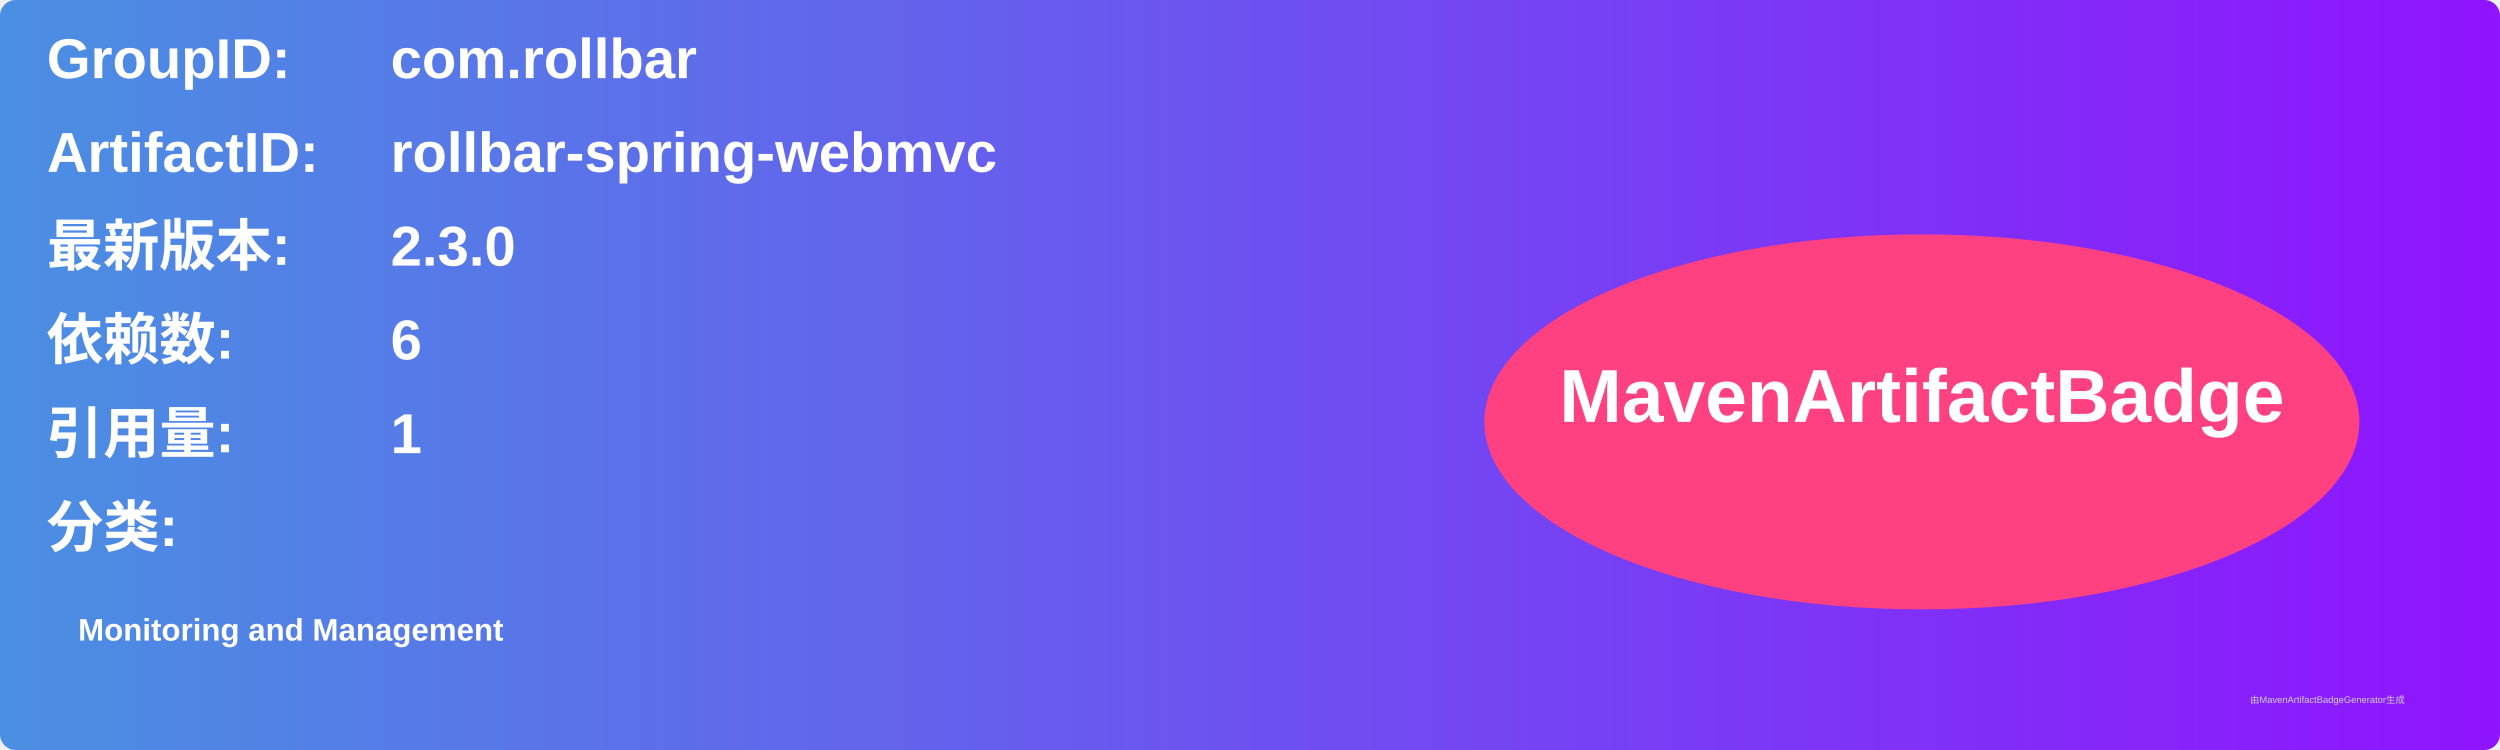
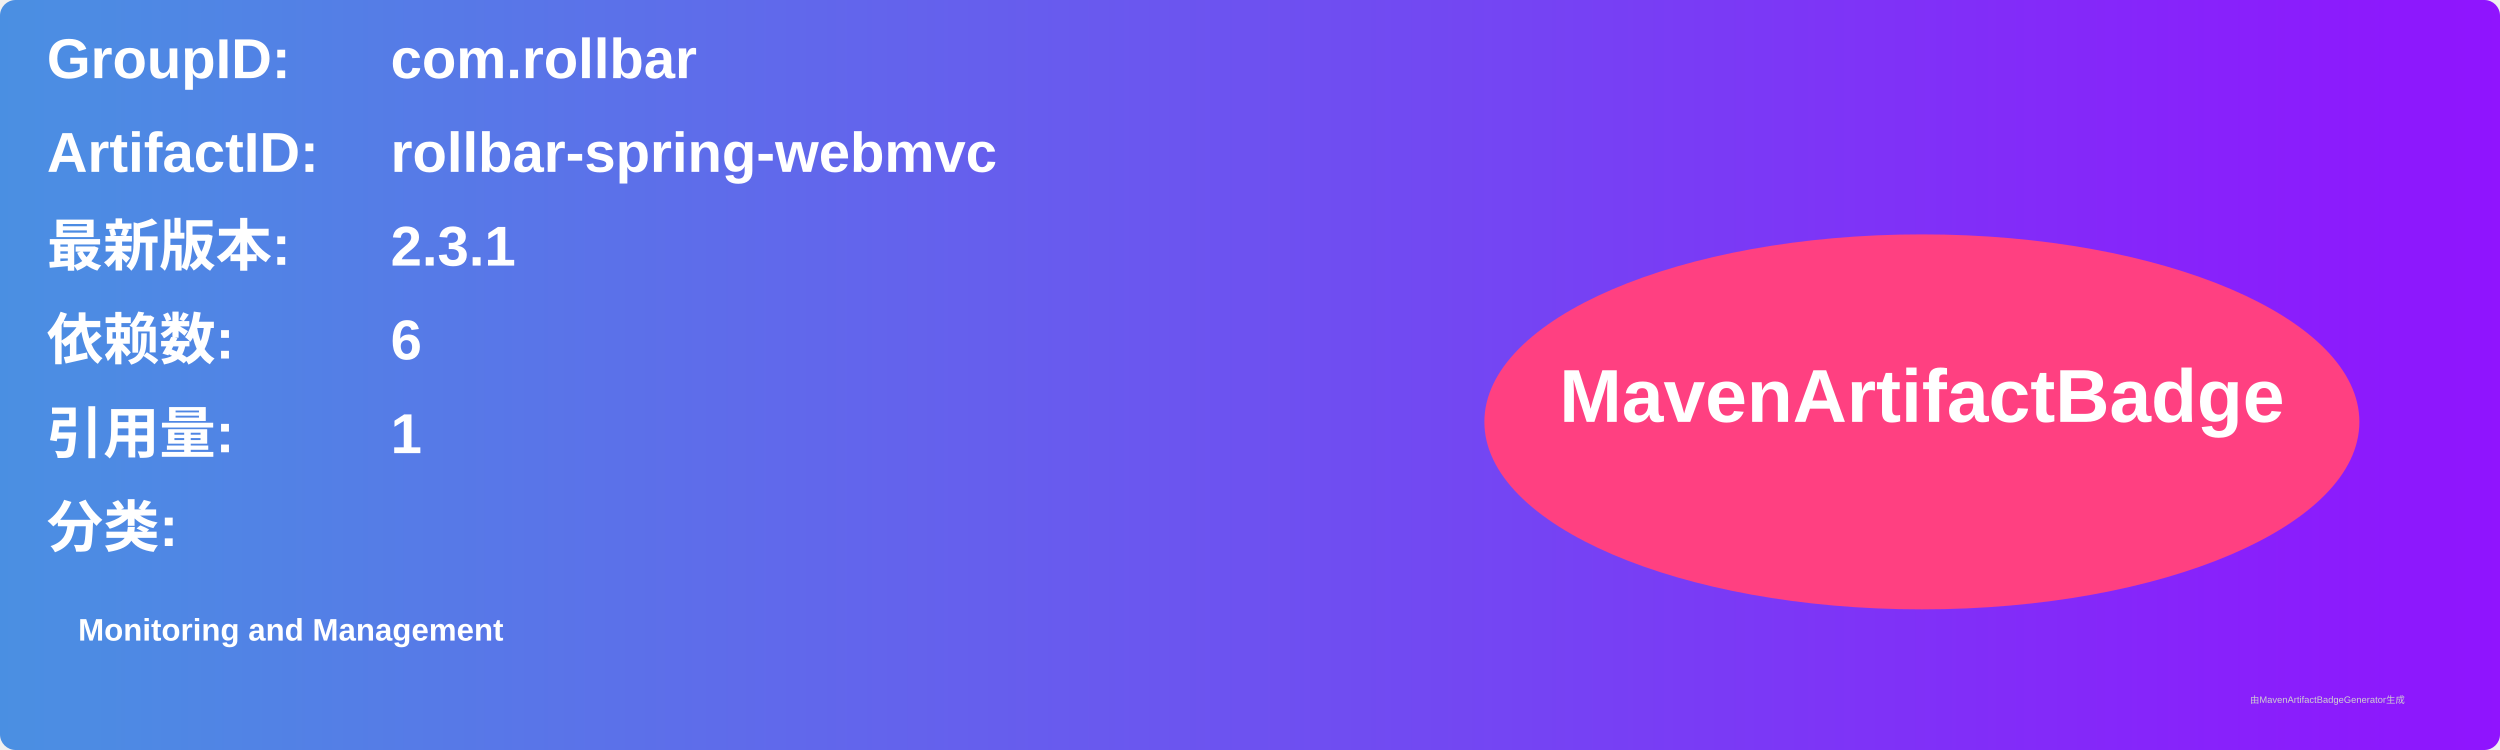
<svg xmlns="http://www.w3.org/2000/svg" width="800" height="240" viewBox="0 0 800 240">
  <linearGradient id="grad" x1="0%" y1="0%" x2="100%" y2="0%">
    <stop offset="0%" stop-color="#4a90e2" />
    <stop offset="100%" stop-color="#9013fe" />
  </linearGradient>
  <rect width="100%" height="100%" rx="5" ry="5" fill="url(#grad)" />
  <g transform="translate(15, 15)">
    <text x="0" y="10" font-family="Arial" font-size="18" fill="white" font-weight="bold" width="260">GroupID:</text>
    <text x="110" y="10" font-family="Arial" font-size="18" fill="white" font-weight="bold" width="460">com.rollbar</text>
    <text x="0" y="40" font-family="Arial" font-size="18" fill="white" font-weight="bold" width="260">ArtifactID:</text>
    <text x="110" y="40" font-family="Arial" font-size="18" fill="white" font-weight="bold" width="460">rollbar-spring-webmvc</text>
    <text x="0" y="70" font-family="Arial" font-size="18" fill="white" font-weight="bold">最新版本:</text>
    <text x="110" y="70" font-family="Arial" font-size="18" fill="white" font-weight="bold">
-       <tspan font-weight="bold">2.3.0</tspan>
+       <tspan font-weight="bold">2.3.1</tspan>
    </text>
    <text x="0" y="100" font-family="Arial" font-size="18" fill="white" font-weight="bold">依赖数: </text>
    <text x="110" y="100" font-family="Arial" font-size="18" fill="white">
      <tspan font-weight="bold">6</tspan>
    </text>
    <text x="0" y="130" font-family="Arial" font-size="18" fill="white" font-weight="bold">引用量: </text>
    <text x="110" y="130" font-family="Arial" font-size="18" fill="white">
      <tspan font-weight="bold">1</tspan>
    </text>
    <text x="0" y="160" font-family="Arial" font-size="18" fill="white" font-weight="bold">分类:</text>
    <text x="10" y="190" font-family="Arial" font-size="10" fill="white">
      <tspan font-weight="bold">Monitoring and Management</tspan>
    </text>
    <ellipse cx="600" cy="120" rx="140" ry="60" fill="#ff4081" />
    <text x="600" y="120" text-anchor="middle" font-family="Arial" font-size="24" fill="white" font-weight="bold">MavenArtifactBadge</text>
  </g>
  <text x="720" y="225" font-family="Arial" font-size="3" fill="#d0d0d0">由MavenArtifactBadgeGenerator生成</text>
</svg>
